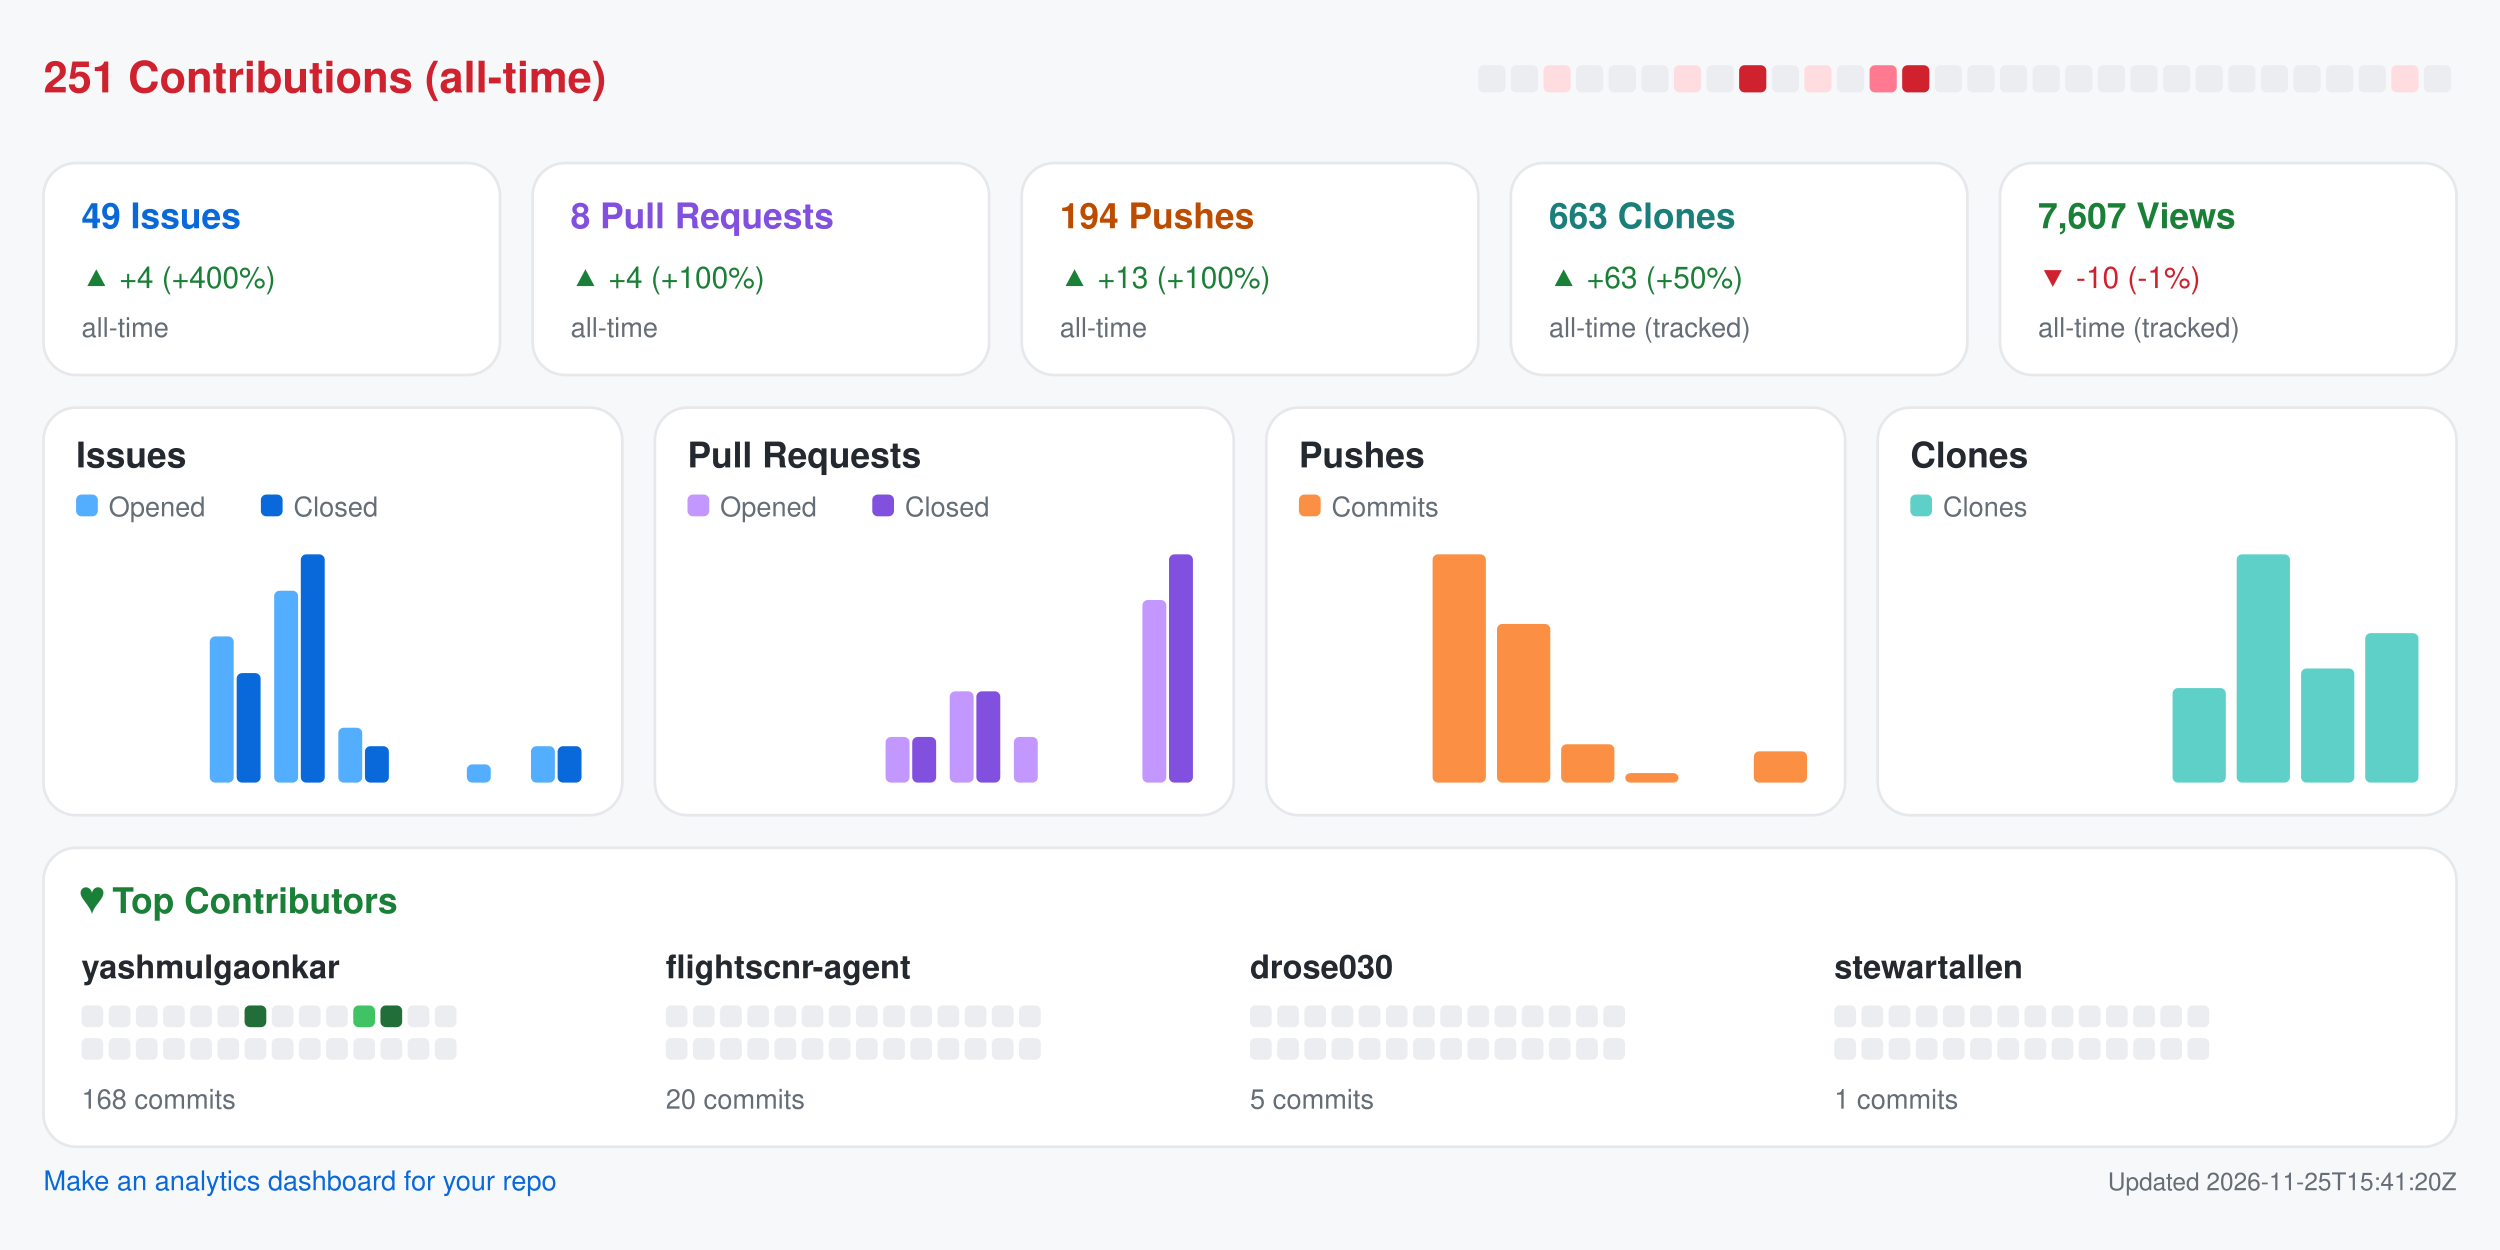
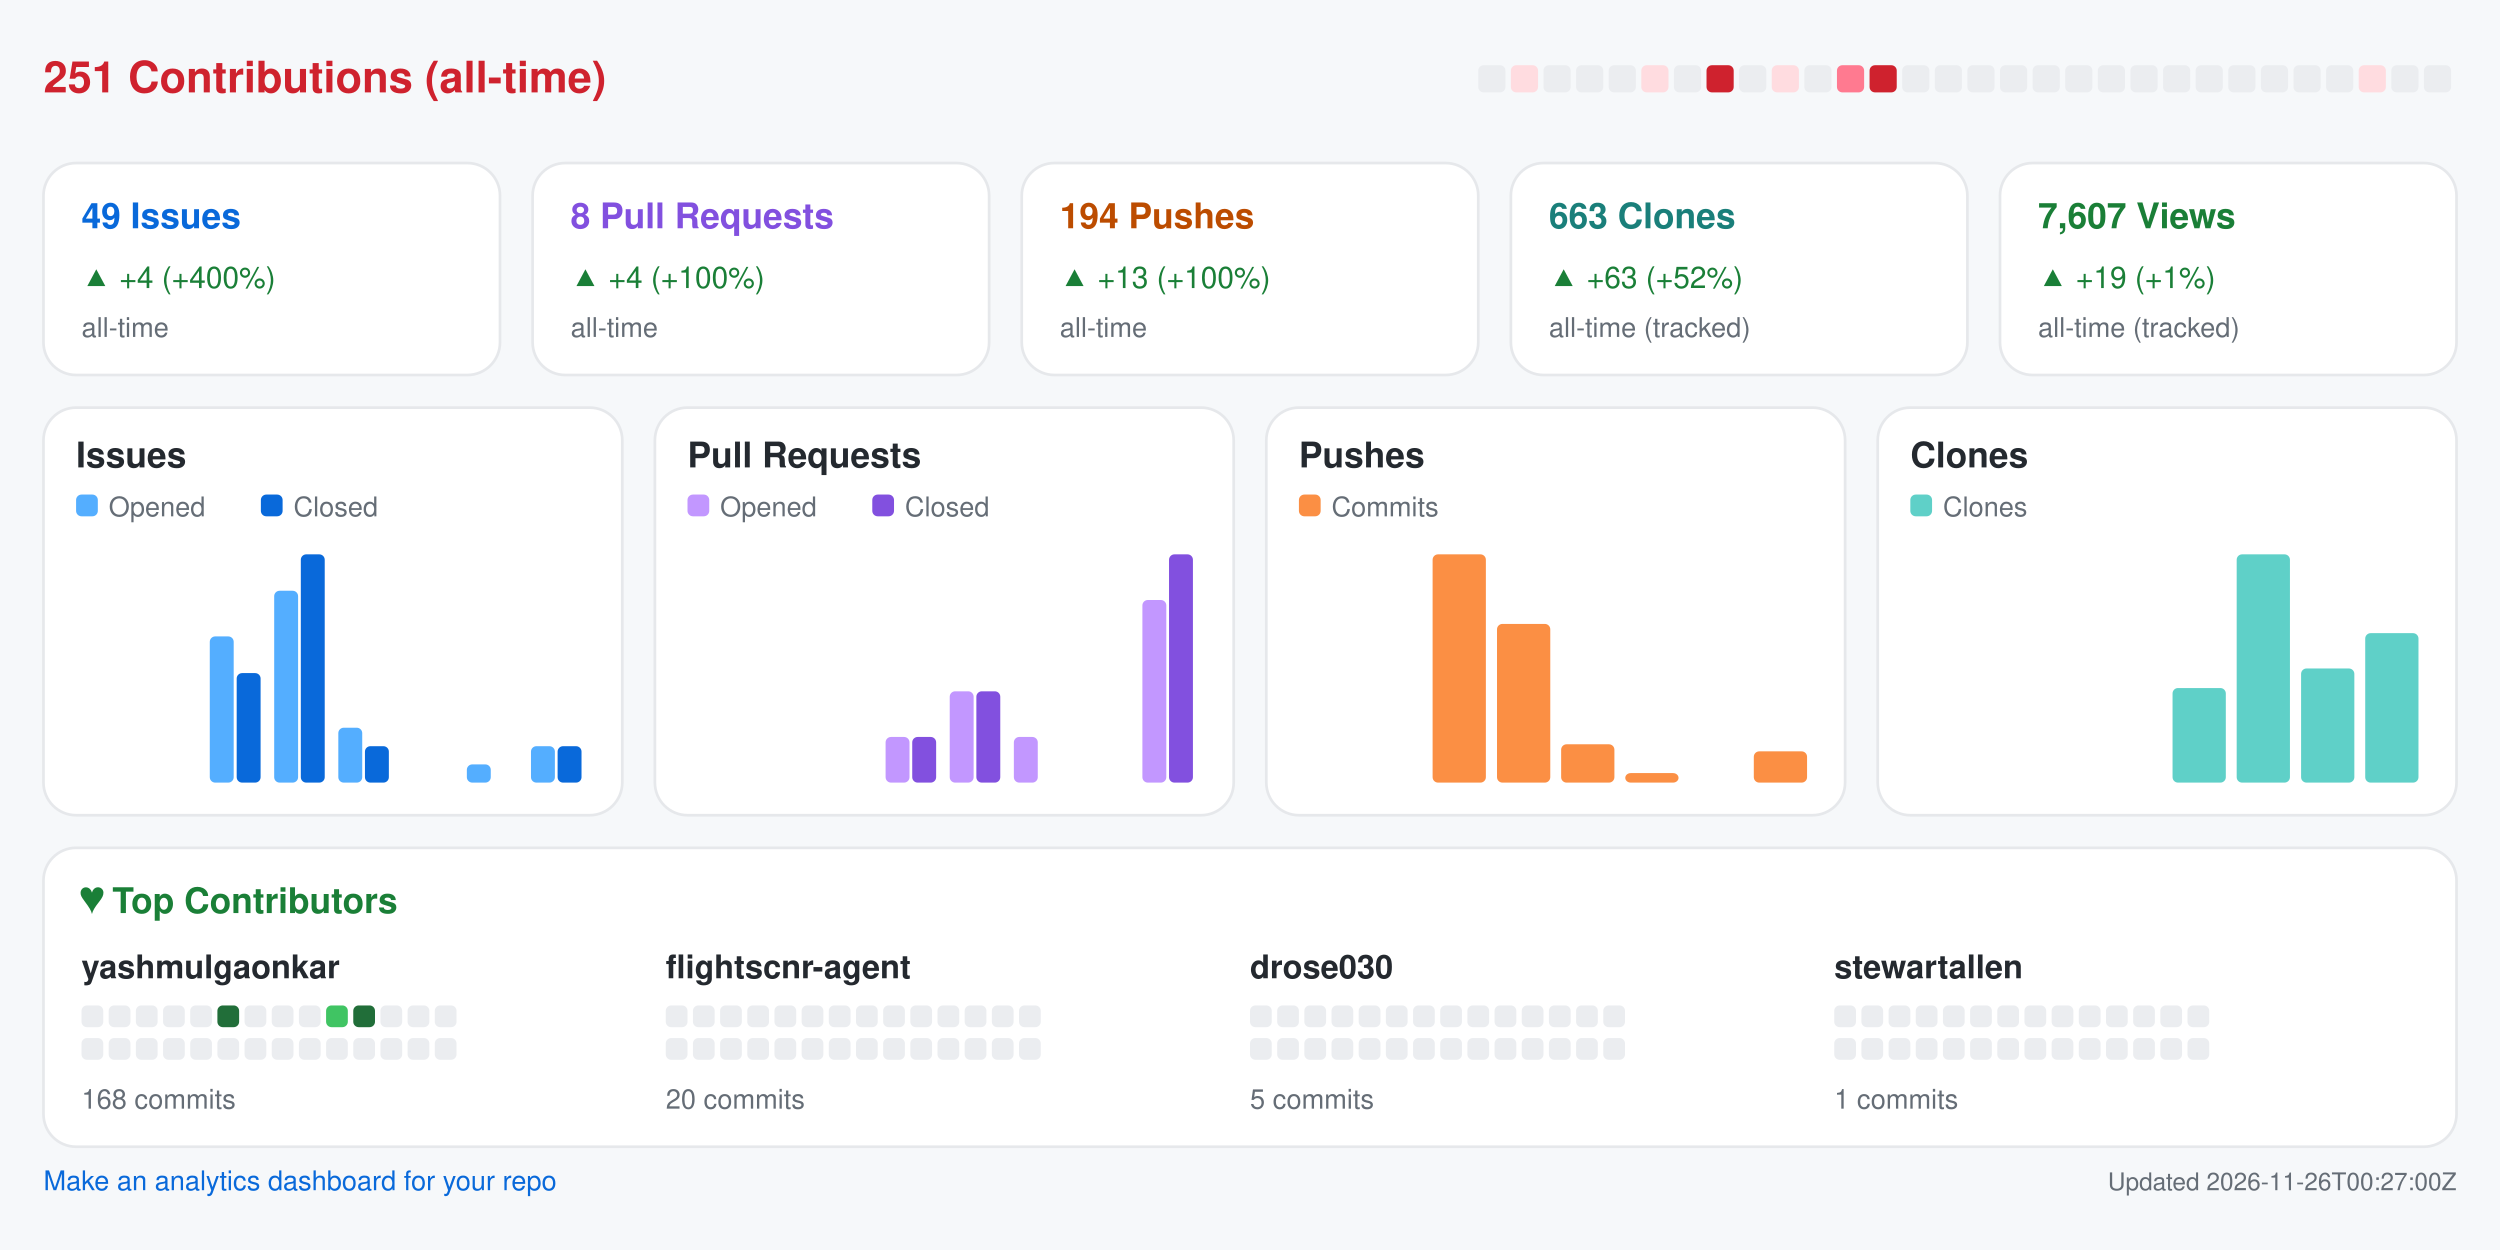
<svg xmlns="http://www.w3.org/2000/svg" width="920" height="460" viewBox="0 0 920 460" role="img" aria-label="Repository analytics for yashmulgaonkar/FlightScnr">
  <rect x="0.0" y="0.0" width="920.0" height="460.0" rx="0" fill="#f6f8fa" />
  <text x="16.0" y="34.0" fill="#cf222e" font-size="16" font-family="-apple-system,BlinkMacSystemFont,Segoe UI,Helvetica,Arial,sans-serif" font-weight="600" text-anchor="start">251 Contributions (all-time)</text>
  <rect x="544.0" y="24.0" width="10.0" height="10.0" rx="2" fill="#ebedf0" />
-   <rect x="556.0" y="24.0" width="10.0" height="10.0" rx="2" fill="#ebedf0" />
-   <rect x="568.0" y="24.0" width="10.0" height="10.0" rx="2" fill="#ffdce0" />
+   <rect x="556.0" y="24.0" width="10.0" height="10.0" rx="2" fill="#ffdce0" />
+   <rect x="568.0" y="24.0" width="10.0" height="10.0" rx="2" fill="#ebedf0" />
  <rect x="580.0" y="24.0" width="10.0" height="10.0" rx="2" fill="#ebedf0" />
  <rect x="592.0" y="24.0" width="10.0" height="10.0" rx="2" fill="#ebedf0" />
-   <rect x="604.0" y="24.0" width="10.0" height="10.0" rx="2" fill="#ebedf0" />
-   <rect x="616.0" y="24.0" width="10.0" height="10.0" rx="2" fill="#ffdce0" />
-   <rect x="628.0" y="24.0" width="10.0" height="10.0" rx="2" fill="#ebedf0" />
-   <rect x="640.0" y="24.0" width="10.0" height="10.0" rx="2" fill="#cf222e" />
-   <rect x="652.0" y="24.0" width="10.0" height="10.0" rx="2" fill="#ebedf0" />
-   <rect x="664.0" y="24.0" width="10.0" height="10.0" rx="2" fill="#ffdce0" />
-   <rect x="676.0" y="24.0" width="10.0" height="10.0" rx="2" fill="#ebedf0" />
-   <rect x="688.0" y="24.0" width="10.0" height="10.0" rx="2" fill="#ff7a90" />
-   <rect x="700.0" y="24.0" width="10.0" height="10.0" rx="2" fill="#cf222e" />
+   <rect x="604.0" y="24.0" width="10.0" height="10.0" rx="2" fill="#ffdce0" />
+   <rect x="616.0" y="24.0" width="10.0" height="10.0" rx="2" fill="#ebedf0" />
+   <rect x="628.0" y="24.0" width="10.0" height="10.0" rx="2" fill="#cf222e" />
+   <rect x="640.0" y="24.0" width="10.0" height="10.0" rx="2" fill="#ebedf0" />
+   <rect x="652.0" y="24.0" width="10.0" height="10.0" rx="2" fill="#ffdce0" />
+   <rect x="664.0" y="24.0" width="10.0" height="10.0" rx="2" fill="#ebedf0" />
+   <rect x="676.0" y="24.0" width="10.0" height="10.0" rx="2" fill="#ff7a90" />
+   <rect x="688.0" y="24.0" width="10.0" height="10.0" rx="2" fill="#cf222e" />
+   <rect x="700.0" y="24.0" width="10.0" height="10.0" rx="2" fill="#ebedf0" />
  <rect x="712.0" y="24.0" width="10.0" height="10.0" rx="2" fill="#ebedf0" />
  <rect x="724.0" y="24.0" width="10.0" height="10.0" rx="2" fill="#ebedf0" />
  <rect x="736.0" y="24.0" width="10.0" height="10.0" rx="2" fill="#ebedf0" />
  <rect x="748.0" y="24.0" width="10.0" height="10.0" rx="2" fill="#ebedf0" />
  <rect x="760.0" y="24.0" width="10.0" height="10.0" rx="2" fill="#ebedf0" />
  <rect x="772.0" y="24.0" width="10.0" height="10.0" rx="2" fill="#ebedf0" />
  <rect x="784.0" y="24.0" width="10.0" height="10.0" rx="2" fill="#ebedf0" />
  <rect x="796.0" y="24.0" width="10.0" height="10.0" rx="2" fill="#ebedf0" />
  <rect x="808.0" y="24.0" width="10.0" height="10.0" rx="2" fill="#ebedf0" />
  <rect x="820.0" y="24.0" width="10.0" height="10.0" rx="2" fill="#ebedf0" />
  <rect x="832.0" y="24.0" width="10.0" height="10.0" rx="2" fill="#ebedf0" />
  <rect x="844.0" y="24.0" width="10.0" height="10.0" rx="2" fill="#ebedf0" />
  <rect x="856.0" y="24.0" width="10.0" height="10.0" rx="2" fill="#ebedf0" />
-   <rect x="868.0" y="24.0" width="10.0" height="10.0" rx="2" fill="#ebedf0" />
-   <rect x="880.0" y="24.0" width="10.0" height="10.0" rx="2" fill="#ffdce0" />
+   <rect x="868.0" y="24.0" width="10.0" height="10.0" rx="2" fill="#ffdce0" />
+   <rect x="880.0" y="24.0" width="10.0" height="10.0" rx="2" fill="#ebedf0" />
  <rect x="892.0" y="24.0" width="10.0" height="10.0" rx="2" fill="#ebedf0" />
  <rect x="16.0" y="60.0" width="168.0" height="78.0" rx="12" fill="#ffffff" stroke="#e6e8eb" />
  <text x="30.0" y="84.0" fill="#0969da" font-size="13" font-family="-apple-system,BlinkMacSystemFont,Segoe UI,Helvetica,Arial,sans-serif" font-weight="600" text-anchor="start">49 Issues</text>
  <text x="30.0" y="106.0" fill="#1a7f37" font-size="11" font-family="-apple-system,BlinkMacSystemFont,Segoe UI,Helvetica,Arial,sans-serif" font-weight="400" text-anchor="start">▲ +4 (+400%)</text>
  <text x="30.0" y="124.0" fill="#656d76" font-size="10" font-family="-apple-system,BlinkMacSystemFont,Segoe UI,Helvetica,Arial,sans-serif" font-weight="400" text-anchor="start">all-time</text>
  <rect x="196.0" y="60.0" width="168.0" height="78.0" rx="12" fill="#ffffff" stroke="#e6e8eb" />
  <text x="210.0" y="84.0" fill="#8250df" font-size="13" font-family="-apple-system,BlinkMacSystemFont,Segoe UI,Helvetica,Arial,sans-serif" font-weight="600" text-anchor="start">8 Pull Requests</text>
  <text x="210.0" y="106.0" fill="#1a7f37" font-size="11" font-family="-apple-system,BlinkMacSystemFont,Segoe UI,Helvetica,Arial,sans-serif" font-weight="400" text-anchor="start">▲ +4 (+100%)</text>
  <text x="210.0" y="124.0" fill="#656d76" font-size="10" font-family="-apple-system,BlinkMacSystemFont,Segoe UI,Helvetica,Arial,sans-serif" font-weight="400" text-anchor="start">all-time</text>
  <rect x="376.0" y="60.0" width="168.0" height="78.0" rx="12" fill="#ffffff" stroke="#e6e8eb" />
  <text x="390.0" y="84.0" fill="#bc4c00" font-size="13" font-family="-apple-system,BlinkMacSystemFont,Segoe UI,Helvetica,Arial,sans-serif" font-weight="600" text-anchor="start">194 Pushes</text>
  <text x="390.0" y="106.0" fill="#1a7f37" font-size="11" font-family="-apple-system,BlinkMacSystemFont,Segoe UI,Helvetica,Arial,sans-serif" font-weight="400" text-anchor="start">▲ +13 (+100%)</text>
  <text x="390.0" y="124.0" fill="#656d76" font-size="10" font-family="-apple-system,BlinkMacSystemFont,Segoe UI,Helvetica,Arial,sans-serif" font-weight="400" text-anchor="start">all-time</text>
  <rect x="556.0" y="60.0" width="168.0" height="78.0" rx="12" fill="#ffffff" stroke="#e6e8eb" />
  <text x="570.0" y="84.0" fill="#1a7f7a" font-size="13" font-family="-apple-system,BlinkMacSystemFont,Segoe UI,Helvetica,Arial,sans-serif" font-weight="600" text-anchor="start">663 Clones</text>
-   <text x="570.0" y="106.0" fill="#1a7f37" font-size="11" font-family="-apple-system,BlinkMacSystemFont,Segoe UI,Helvetica,Arial,sans-serif" font-weight="400" text-anchor="start">▲ +63 (+50%)</text>
+   <text x="570.0" y="106.0" fill="#1a7f37" font-size="11" font-family="-apple-system,BlinkMacSystemFont,Segoe UI,Helvetica,Arial,sans-serif" font-weight="400" text-anchor="start">▲ +63 (+52%)</text>
  <text x="570.0" y="124.0" fill="#656d76" font-size="10" font-family="-apple-system,BlinkMacSystemFont,Segoe UI,Helvetica,Arial,sans-serif" font-weight="400" text-anchor="start">all-time (tracked)</text>
  <rect x="736.0" y="60.0" width="168.0" height="78.0" rx="12" fill="#ffffff" stroke="#e6e8eb" />
  <text x="750.0" y="84.0" fill="#1a7f37" font-size="13" font-family="-apple-system,BlinkMacSystemFont,Segoe UI,Helvetica,Arial,sans-serif" font-weight="600" text-anchor="start">7,607 Views</text>
-   <text x="750.0" y="106.0" fill="#cf222e" font-size="11" font-family="-apple-system,BlinkMacSystemFont,Segoe UI,Helvetica,Arial,sans-serif" font-weight="400" text-anchor="start">▼ -10 (-1%)</text>
+   <text x="750.0" y="106.0" fill="#1a7f37" font-size="11" font-family="-apple-system,BlinkMacSystemFont,Segoe UI,Helvetica,Arial,sans-serif" font-weight="400" text-anchor="start">▲ +19 (+1%)</text>
  <text x="750.0" y="124.0" fill="#656d76" font-size="10" font-family="-apple-system,BlinkMacSystemFont,Segoe UI,Helvetica,Arial,sans-serif" font-weight="400" text-anchor="start">all-time (tracked)</text>
  <rect x="16.0" y="150.0" width="213.0" height="150.0" rx="12" fill="#ffffff" stroke="#e6e8eb" />
  <text x="28.0" y="172.0" fill="#24292f" font-size="13" font-family="-apple-system,BlinkMacSystemFont,Segoe UI,Helvetica,Arial,sans-serif" font-weight="600" text-anchor="start">Issues</text>
  <rect x="28.0" y="182.0" width="8.0" height="8.0" rx="2" fill="#54aeff" />
  <text x="40.0" y="190.0" fill="#656d76" font-size="10" font-family="-apple-system,BlinkMacSystemFont,Segoe UI,Helvetica,Arial,sans-serif" font-weight="400" text-anchor="start">Opened</text>
  <rect x="96.0" y="182.0" width="8.0" height="8.0" rx="2" fill="#0969da" />
  <text x="108.0" y="190.0" fill="#656d76" font-size="10" font-family="-apple-system,BlinkMacSystemFont,Segoe UI,Helvetica,Arial,sans-serif" font-weight="400" text-anchor="start">Closed</text>
  <rect x="30.0" y="288.0" width="8.8" height="0.0" rx="2" fill="#54aeff" />
  <rect x="39.8" y="288.0" width="8.8" height="0.0" rx="2" fill="#0969da" />
  <rect x="53.6" y="288.0" width="8.8" height="0.0" rx="2" fill="#54aeff" />
  <rect x="63.4" y="288.0" width="8.8" height="0.0" rx="2" fill="#0969da" />
  <rect x="77.2" y="234.2" width="8.8" height="53.8" rx="2" fill="#54aeff" />
  <rect x="87.1" y="247.7" width="8.8" height="40.3" rx="2" fill="#0969da" />
  <rect x="100.9" y="217.4" width="8.8" height="70.6" rx="2" fill="#54aeff" />
  <rect x="110.7" y="204.0" width="8.8" height="84.0" rx="2" fill="#0969da" />
  <rect x="124.5" y="267.8" width="8.8" height="20.2" rx="2" fill="#54aeff" />
  <rect x="134.3" y="274.6" width="8.8" height="13.4" rx="2" fill="#0969da" />
  <rect x="148.1" y="288.0" width="8.8" height="0.0" rx="2" fill="#54aeff" />
  <rect x="157.9" y="288.0" width="8.8" height="0.0" rx="2" fill="#0969da" />
  <rect x="171.8" y="281.3" width="8.8" height="6.7" rx="2" fill="#54aeff" />
  <rect x="181.6" y="288.0" width="8.8" height="0.0" rx="2" fill="#0969da" />
  <rect x="195.4" y="274.6" width="8.8" height="13.4" rx="2" fill="#54aeff" />
  <rect x="205.2" y="274.6" width="8.8" height="13.4" rx="2" fill="#0969da" />
  <rect x="241.0" y="150.0" width="213.0" height="150.0" rx="12" fill="#ffffff" stroke="#e6e8eb" />
  <text x="253.0" y="172.0" fill="#24292f" font-size="13" font-family="-apple-system,BlinkMacSystemFont,Segoe UI,Helvetica,Arial,sans-serif" font-weight="600" text-anchor="start">Pull Requests</text>
  <rect x="253.0" y="182.0" width="8.0" height="8.0" rx="2" fill="#c297ff" />
  <text x="265.0" y="190.0" fill="#656d76" font-size="10" font-family="-apple-system,BlinkMacSystemFont,Segoe UI,Helvetica,Arial,sans-serif" font-weight="400" text-anchor="start">Opened</text>
  <rect x="321.0" y="182.0" width="8.0" height="8.0" rx="2" fill="#8250df" />
  <text x="333.0" y="190.0" fill="#656d76" font-size="10" font-family="-apple-system,BlinkMacSystemFont,Segoe UI,Helvetica,Arial,sans-serif" font-weight="400" text-anchor="start">Closed</text>
  <rect x="255.0" y="288.0" width="8.8" height="0.0" rx="2" fill="#c297ff" />
  <rect x="264.8" y="288.0" width="8.8" height="0.0" rx="2" fill="#8250df" />
  <rect x="278.6" y="288.0" width="8.8" height="0.0" rx="2" fill="#c297ff" />
  <rect x="288.4" y="288.0" width="8.8" height="0.0" rx="2" fill="#8250df" />
  <rect x="302.2" y="288.0" width="8.8" height="0.0" rx="2" fill="#c297ff" />
  <rect x="312.1" y="288.0" width="8.8" height="0.0" rx="2" fill="#8250df" />
  <rect x="325.9" y="271.2" width="8.8" height="16.8" rx="2" fill="#c297ff" />
  <rect x="335.7" y="271.2" width="8.8" height="16.8" rx="2" fill="#8250df" />
  <rect x="349.5" y="254.4" width="8.8" height="33.6" rx="2" fill="#c297ff" />
  <rect x="359.3" y="254.4" width="8.8" height="33.6" rx="2" fill="#8250df" />
  <rect x="373.1" y="271.2" width="8.8" height="16.8" rx="2" fill="#c297ff" />
  <rect x="382.9" y="288.0" width="8.8" height="0.0" rx="2" fill="#8250df" />
  <rect x="396.8" y="288.0" width="8.8" height="0.0" rx="2" fill="#c297ff" />
  <rect x="406.6" y="288.0" width="8.8" height="0.0" rx="2" fill="#8250df" />
  <rect x="420.4" y="220.8" width="8.8" height="67.2" rx="2" fill="#c297ff" />
  <rect x="430.2" y="204.0" width="8.8" height="84.0" rx="2" fill="#8250df" />
  <rect x="466.0" y="150.0" width="213.0" height="150.0" rx="12" fill="#ffffff" stroke="#e6e8eb" />
  <text x="478.0" y="172.0" fill="#24292f" font-size="13" font-family="-apple-system,BlinkMacSystemFont,Segoe UI,Helvetica,Arial,sans-serif" font-weight="600" text-anchor="start">Pushes</text>
  <rect x="478.0" y="182.0" width="8.0" height="8.0" rx="2" fill="#fb8f44" />
  <text x="490.0" y="190.0" fill="#656d76" font-size="10" font-family="-apple-system,BlinkMacSystemFont,Segoe UI,Helvetica,Arial,sans-serif" font-weight="400" text-anchor="start">Commits</text>
  <rect x="480.0" y="288.0" width="19.6" height="0.0" rx="2" fill="#fb8f44" />
  <rect x="503.6" y="288.0" width="19.6" height="0.0" rx="2" fill="#fb8f44" />
  <rect x="527.2" y="204.0" width="19.6" height="84.0" rx="2" fill="#fb8f44" />
  <rect x="550.9" y="229.6" width="19.6" height="58.4" rx="2" fill="#fb8f44" />
  <rect x="574.5" y="273.9" width="19.6" height="14.1" rx="2" fill="#fb8f44" />
  <rect x="598.1" y="284.5" width="19.6" height="3.5" rx="2" fill="#fb8f44" />
  <rect x="621.8" y="288.0" width="19.6" height="0.0" rx="2" fill="#fb8f44" />
  <rect x="645.4" y="276.5" width="19.6" height="11.5" rx="2" fill="#fb8f44" />
  <rect x="691.0" y="150.0" width="213.0" height="150.0" rx="12" fill="#ffffff" stroke="#e6e8eb" />
  <text x="703.0" y="172.0" fill="#24292f" font-size="13" font-family="-apple-system,BlinkMacSystemFont,Segoe UI,Helvetica,Arial,sans-serif" font-weight="600" text-anchor="start">Clones</text>
  <rect x="703.0" y="182.0" width="8.0" height="8.0" rx="2" fill="#5fd0c8" />
  <text x="715.0" y="190.0" fill="#656d76" font-size="10" font-family="-apple-system,BlinkMacSystemFont,Segoe UI,Helvetica,Arial,sans-serif" font-weight="400" text-anchor="start">Clones</text>
  <rect x="705.0" y="288.0" width="19.6" height="0.0" rx="2" fill="#5fd0c8" />
  <rect x="728.6" y="288.0" width="19.6" height="0.0" rx="2" fill="#5fd0c8" />
  <rect x="752.2" y="288.0" width="19.6" height="0.0" rx="2" fill="#5fd0c8" />
  <rect x="775.9" y="288.0" width="19.6" height="0.0" rx="2" fill="#5fd0c8" />
  <rect x="799.5" y="253.2" width="19.6" height="34.8" rx="2" fill="#5fd0c8" />
  <rect x="823.1" y="204.0" width="19.6" height="84.0" rx="2" fill="#5fd0c8" />
  <rect x="846.8" y="246.0" width="19.6" height="42.0" rx="2" fill="#5fd0c8" />
  <rect x="870.4" y="233.0" width="19.6" height="55.0" rx="2" fill="#5fd0c8" />
  <rect x="16.0" y="312.0" width="888.0" height="110.0" rx="12" fill="#ffffff" stroke="#e6e8eb" />
  <text x="30.0" y="336.0" fill="#1a7f37" font-size="13" font-family="-apple-system,BlinkMacSystemFont,Segoe UI,Helvetica,Arial,sans-serif" font-weight="600" text-anchor="start">♥  Top Contributors</text>
  <text x="30.0" y="360.0" fill="#24292f" font-size="12" font-family="-apple-system,BlinkMacSystemFont,Segoe UI,Helvetica,Arial,sans-serif" font-weight="600" text-anchor="start">yashmulgaonkar</text>
  <rect x="30.0" y="370.0" width="8.0" height="8.0" rx="2" fill="#ebedf0" />
  <rect x="40.0" y="370.0" width="8.0" height="8.0" rx="2" fill="#ebedf0" />
  <rect x="50.0" y="370.0" width="8.0" height="8.0" rx="2" fill="#ebedf0" />
  <rect x="60.0" y="370.0" width="8.0" height="8.0" rx="2" fill="#ebedf0" />
  <rect x="70.0" y="370.0" width="8.0" height="8.0" rx="2" fill="#ebedf0" />
-   <rect x="80.0" y="370.0" width="8.0" height="8.0" rx="2" fill="#ebedf0" />
-   <rect x="90.0" y="370.0" width="8.0" height="8.0" rx="2" fill="#216e39" />
+   <rect x="80.0" y="370.0" width="8.0" height="8.0" rx="2" fill="#216e39" />
+   <rect x="90.0" y="370.0" width="8.0" height="8.0" rx="2" fill="#ebedf0" />
  <rect x="100.0" y="370.0" width="8.0" height="8.0" rx="2" fill="#ebedf0" />
  <rect x="110.0" y="370.0" width="8.0" height="8.0" rx="2" fill="#ebedf0" />
-   <rect x="120.0" y="370.0" width="8.0" height="8.0" rx="2" fill="#ebedf0" />
-   <rect x="130.0" y="370.0" width="8.0" height="8.0" rx="2" fill="#40c463" />
-   <rect x="140.0" y="370.0" width="8.0" height="8.0" rx="2" fill="#216e39" />
+   <rect x="120.0" y="370.0" width="8.0" height="8.0" rx="2" fill="#40c463" />
+   <rect x="130.0" y="370.0" width="8.0" height="8.0" rx="2" fill="#216e39" />
+   <rect x="140.0" y="370.0" width="8.0" height="8.0" rx="2" fill="#ebedf0" />
  <rect x="150.0" y="370.0" width="8.0" height="8.0" rx="2" fill="#ebedf0" />
  <rect x="160.0" y="370.0" width="8.0" height="8.0" rx="2" fill="#ebedf0" />
  <rect x="30.0" y="382.0" width="8.0" height="8.0" rx="2" fill="#ebedf0" />
  <rect x="40.0" y="382.0" width="8.0" height="8.0" rx="2" fill="#ebedf0" />
  <rect x="50.0" y="382.0" width="8.0" height="8.0" rx="2" fill="#ebedf0" />
  <rect x="60.0" y="382.0" width="8.0" height="8.0" rx="2" fill="#ebedf0" />
  <rect x="70.0" y="382.0" width="8.0" height="8.0" rx="2" fill="#ebedf0" />
  <rect x="80.0" y="382.0" width="8.0" height="8.0" rx="2" fill="#ebedf0" />
  <rect x="90.0" y="382.0" width="8.0" height="8.0" rx="2" fill="#ebedf0" />
  <rect x="100.0" y="382.0" width="8.0" height="8.0" rx="2" fill="#ebedf0" />
  <rect x="110.0" y="382.0" width="8.0" height="8.0" rx="2" fill="#ebedf0" />
  <rect x="120.0" y="382.0" width="8.0" height="8.0" rx="2" fill="#ebedf0" />
  <rect x="130.0" y="382.0" width="8.0" height="8.0" rx="2" fill="#ebedf0" />
  <rect x="140.0" y="382.0" width="8.0" height="8.0" rx="2" fill="#ebedf0" />
  <rect x="150.0" y="382.0" width="8.0" height="8.0" rx="2" fill="#ebedf0" />
  <rect x="160.0" y="382.0" width="8.0" height="8.0" rx="2" fill="#ebedf0" />
  <text x="30.0" y="408.0" fill="#656d76" font-size="10" font-family="-apple-system,BlinkMacSystemFont,Segoe UI,Helvetica,Arial,sans-serif" font-weight="400" text-anchor="start">168 commits</text>
  <text x="245.0" y="360.0" fill="#24292f" font-size="12" font-family="-apple-system,BlinkMacSystemFont,Segoe UI,Helvetica,Arial,sans-serif" font-weight="600" text-anchor="start">flightscnr-agent</text>
  <rect x="245.0" y="370.0" width="8.0" height="8.0" rx="2" fill="#ebedf0" />
  <rect x="255.0" y="370.0" width="8.0" height="8.0" rx="2" fill="#ebedf0" />
  <rect x="265.0" y="370.0" width="8.0" height="8.0" rx="2" fill="#ebedf0" />
  <rect x="275.0" y="370.0" width="8.0" height="8.0" rx="2" fill="#ebedf0" />
  <rect x="285.0" y="370.0" width="8.0" height="8.0" rx="2" fill="#ebedf0" />
  <rect x="295.0" y="370.0" width="8.0" height="8.0" rx="2" fill="#ebedf0" />
  <rect x="305.0" y="370.0" width="8.0" height="8.0" rx="2" fill="#ebedf0" />
  <rect x="315.0" y="370.0" width="8.0" height="8.0" rx="2" fill="#ebedf0" />
  <rect x="325.0" y="370.0" width="8.0" height="8.0" rx="2" fill="#ebedf0" />
  <rect x="335.0" y="370.0" width="8.0" height="8.0" rx="2" fill="#ebedf0" />
  <rect x="345.0" y="370.0" width="8.0" height="8.0" rx="2" fill="#ebedf0" />
  <rect x="355.0" y="370.0" width="8.0" height="8.0" rx="2" fill="#ebedf0" />
  <rect x="365.0" y="370.0" width="8.0" height="8.0" rx="2" fill="#ebedf0" />
  <rect x="375.0" y="370.0" width="8.0" height="8.0" rx="2" fill="#ebedf0" />
  <rect x="245.0" y="382.0" width="8.0" height="8.0" rx="2" fill="#ebedf0" />
  <rect x="255.0" y="382.0" width="8.0" height="8.0" rx="2" fill="#ebedf0" />
  <rect x="265.0" y="382.0" width="8.0" height="8.0" rx="2" fill="#ebedf0" />
  <rect x="275.0" y="382.0" width="8.0" height="8.0" rx="2" fill="#ebedf0" />
  <rect x="285.0" y="382.0" width="8.0" height="8.0" rx="2" fill="#ebedf0" />
  <rect x="295.0" y="382.0" width="8.0" height="8.0" rx="2" fill="#ebedf0" />
  <rect x="305.0" y="382.0" width="8.0" height="8.0" rx="2" fill="#ebedf0" />
  <rect x="315.0" y="382.0" width="8.0" height="8.0" rx="2" fill="#ebedf0" />
  <rect x="325.0" y="382.0" width="8.0" height="8.0" rx="2" fill="#ebedf0" />
  <rect x="335.0" y="382.0" width="8.0" height="8.0" rx="2" fill="#ebedf0" />
  <rect x="345.0" y="382.0" width="8.0" height="8.0" rx="2" fill="#ebedf0" />
  <rect x="355.0" y="382.0" width="8.0" height="8.0" rx="2" fill="#ebedf0" />
  <rect x="365.0" y="382.0" width="8.0" height="8.0" rx="2" fill="#ebedf0" />
  <rect x="375.0" y="382.0" width="8.0" height="8.0" rx="2" fill="#ebedf0" />
  <text x="245.0" y="408.0" fill="#656d76" font-size="10" font-family="-apple-system,BlinkMacSystemFont,Segoe UI,Helvetica,Arial,sans-serif" font-weight="400" text-anchor="start">20 commits</text>
  <text x="460.0" y="360.0" fill="#24292f" font-size="12" font-family="-apple-system,BlinkMacSystemFont,Segoe UI,Helvetica,Arial,sans-serif" font-weight="600" text-anchor="start">drose030</text>
  <rect x="460.0" y="370.0" width="8.0" height="8.0" rx="2" fill="#ebedf0" />
  <rect x="470.0" y="370.0" width="8.0" height="8.0" rx="2" fill="#ebedf0" />
  <rect x="480.0" y="370.0" width="8.0" height="8.0" rx="2" fill="#ebedf0" />
  <rect x="490.0" y="370.0" width="8.0" height="8.0" rx="2" fill="#ebedf0" />
  <rect x="500.0" y="370.0" width="8.0" height="8.0" rx="2" fill="#ebedf0" />
  <rect x="510.0" y="370.0" width="8.0" height="8.0" rx="2" fill="#ebedf0" />
  <rect x="520.0" y="370.0" width="8.0" height="8.0" rx="2" fill="#ebedf0" />
  <rect x="530.0" y="370.0" width="8.0" height="8.0" rx="2" fill="#ebedf0" />
  <rect x="540.0" y="370.0" width="8.0" height="8.0" rx="2" fill="#ebedf0" />
  <rect x="550.0" y="370.0" width="8.0" height="8.0" rx="2" fill="#ebedf0" />
  <rect x="560.0" y="370.0" width="8.0" height="8.0" rx="2" fill="#ebedf0" />
  <rect x="570.0" y="370.0" width="8.0" height="8.0" rx="2" fill="#ebedf0" />
  <rect x="580.0" y="370.0" width="8.0" height="8.0" rx="2" fill="#ebedf0" />
  <rect x="590.0" y="370.0" width="8.0" height="8.0" rx="2" fill="#ebedf0" />
  <rect x="460.0" y="382.0" width="8.0" height="8.0" rx="2" fill="#ebedf0" />
  <rect x="470.0" y="382.0" width="8.0" height="8.0" rx="2" fill="#ebedf0" />
  <rect x="480.0" y="382.0" width="8.0" height="8.0" rx="2" fill="#ebedf0" />
  <rect x="490.0" y="382.0" width="8.0" height="8.0" rx="2" fill="#ebedf0" />
  <rect x="500.0" y="382.0" width="8.0" height="8.0" rx="2" fill="#ebedf0" />
  <rect x="510.0" y="382.0" width="8.0" height="8.0" rx="2" fill="#ebedf0" />
  <rect x="520.0" y="382.0" width="8.0" height="8.0" rx="2" fill="#ebedf0" />
  <rect x="530.0" y="382.0" width="8.0" height="8.0" rx="2" fill="#ebedf0" />
  <rect x="540.0" y="382.0" width="8.0" height="8.0" rx="2" fill="#ebedf0" />
  <rect x="550.0" y="382.0" width="8.0" height="8.0" rx="2" fill="#ebedf0" />
  <rect x="560.0" y="382.0" width="8.0" height="8.0" rx="2" fill="#ebedf0" />
  <rect x="570.0" y="382.0" width="8.0" height="8.0" rx="2" fill="#ebedf0" />
  <rect x="580.0" y="382.0" width="8.0" height="8.0" rx="2" fill="#ebedf0" />
  <rect x="590.0" y="382.0" width="8.0" height="8.0" rx="2" fill="#ebedf0" />
  <text x="460.0" y="408.0" fill="#656d76" font-size="10" font-family="-apple-system,BlinkMacSystemFont,Segoe UI,Helvetica,Arial,sans-serif" font-weight="400" text-anchor="start">5 commits</text>
  <text x="675.0" y="360.0" fill="#24292f" font-size="12" font-family="-apple-system,BlinkMacSystemFont,Segoe UI,Helvetica,Arial,sans-serif" font-weight="600" text-anchor="start">stewartallen</text>
  <rect x="675.0" y="370.0" width="8.0" height="8.0" rx="2" fill="#ebedf0" />
  <rect x="685.0" y="370.0" width="8.0" height="8.0" rx="2" fill="#ebedf0" />
  <rect x="695.0" y="370.0" width="8.0" height="8.0" rx="2" fill="#ebedf0" />
  <rect x="705.0" y="370.0" width="8.0" height="8.0" rx="2" fill="#ebedf0" />
  <rect x="715.0" y="370.0" width="8.0" height="8.0" rx="2" fill="#ebedf0" />
  <rect x="725.0" y="370.0" width="8.0" height="8.0" rx="2" fill="#ebedf0" />
  <rect x="735.0" y="370.0" width="8.0" height="8.0" rx="2" fill="#ebedf0" />
  <rect x="745.0" y="370.0" width="8.0" height="8.0" rx="2" fill="#ebedf0" />
  <rect x="755.0" y="370.0" width="8.0" height="8.0" rx="2" fill="#ebedf0" />
  <rect x="765.0" y="370.0" width="8.0" height="8.0" rx="2" fill="#ebedf0" />
  <rect x="775.0" y="370.0" width="8.0" height="8.0" rx="2" fill="#ebedf0" />
  <rect x="785.0" y="370.0" width="8.0" height="8.0" rx="2" fill="#ebedf0" />
  <rect x="795.0" y="370.0" width="8.0" height="8.0" rx="2" fill="#ebedf0" />
  <rect x="805.0" y="370.0" width="8.0" height="8.0" rx="2" fill="#ebedf0" />
  <rect x="675.0" y="382.0" width="8.0" height="8.0" rx="2" fill="#ebedf0" />
  <rect x="685.0" y="382.0" width="8.0" height="8.0" rx="2" fill="#ebedf0" />
  <rect x="695.0" y="382.0" width="8.0" height="8.0" rx="2" fill="#ebedf0" />
  <rect x="705.0" y="382.0" width="8.0" height="8.0" rx="2" fill="#ebedf0" />
  <rect x="715.0" y="382.0" width="8.0" height="8.0" rx="2" fill="#ebedf0" />
  <rect x="725.0" y="382.0" width="8.0" height="8.0" rx="2" fill="#ebedf0" />
  <rect x="735.0" y="382.0" width="8.0" height="8.0" rx="2" fill="#ebedf0" />
  <rect x="745.0" y="382.0" width="8.0" height="8.0" rx="2" fill="#ebedf0" />
  <rect x="755.0" y="382.0" width="8.0" height="8.0" rx="2" fill="#ebedf0" />
  <rect x="765.0" y="382.0" width="8.0" height="8.0" rx="2" fill="#ebedf0" />
  <rect x="775.0" y="382.0" width="8.0" height="8.0" rx="2" fill="#ebedf0" />
  <rect x="785.0" y="382.0" width="8.0" height="8.0" rx="2" fill="#ebedf0" />
  <rect x="795.0" y="382.0" width="8.0" height="8.0" rx="2" fill="#ebedf0" />
  <rect x="805.0" y="382.0" width="8.0" height="8.0" rx="2" fill="#ebedf0" />
  <text x="675.0" y="408.0" fill="#656d76" font-size="10" font-family="-apple-system,BlinkMacSystemFont,Segoe UI,Helvetica,Arial,sans-serif" font-weight="400" text-anchor="start">1 commits</text>
  <a href="https://github.com/yashmulgaonkar/repo-analytics" target="_blank" rel="noopener noreferrer">
    <text x="16.0" y="438.0" fill="#0969da" font-size="10" font-family="-apple-system,BlinkMacSystemFont,Segoe UI,Helvetica,Arial,sans-serif" font-weight="400" text-anchor="start">Make an analytics dashboard for your repo</text>
  </a>
-   <text x="904.0" y="438.0" fill="#656d76" font-size="9" font-family="-apple-system,BlinkMacSystemFont,Segoe UI,Helvetica,Arial,sans-serif" font-weight="400" text-anchor="end">Updated 2026-11-25T15:41:20Z</text>
+   <text x="904.0" y="438.0" fill="#656d76" font-size="9" font-family="-apple-system,BlinkMacSystemFont,Segoe UI,Helvetica,Arial,sans-serif" font-weight="400" text-anchor="end">Updated 2026-11-26T00:27:00Z</text>
</svg>
